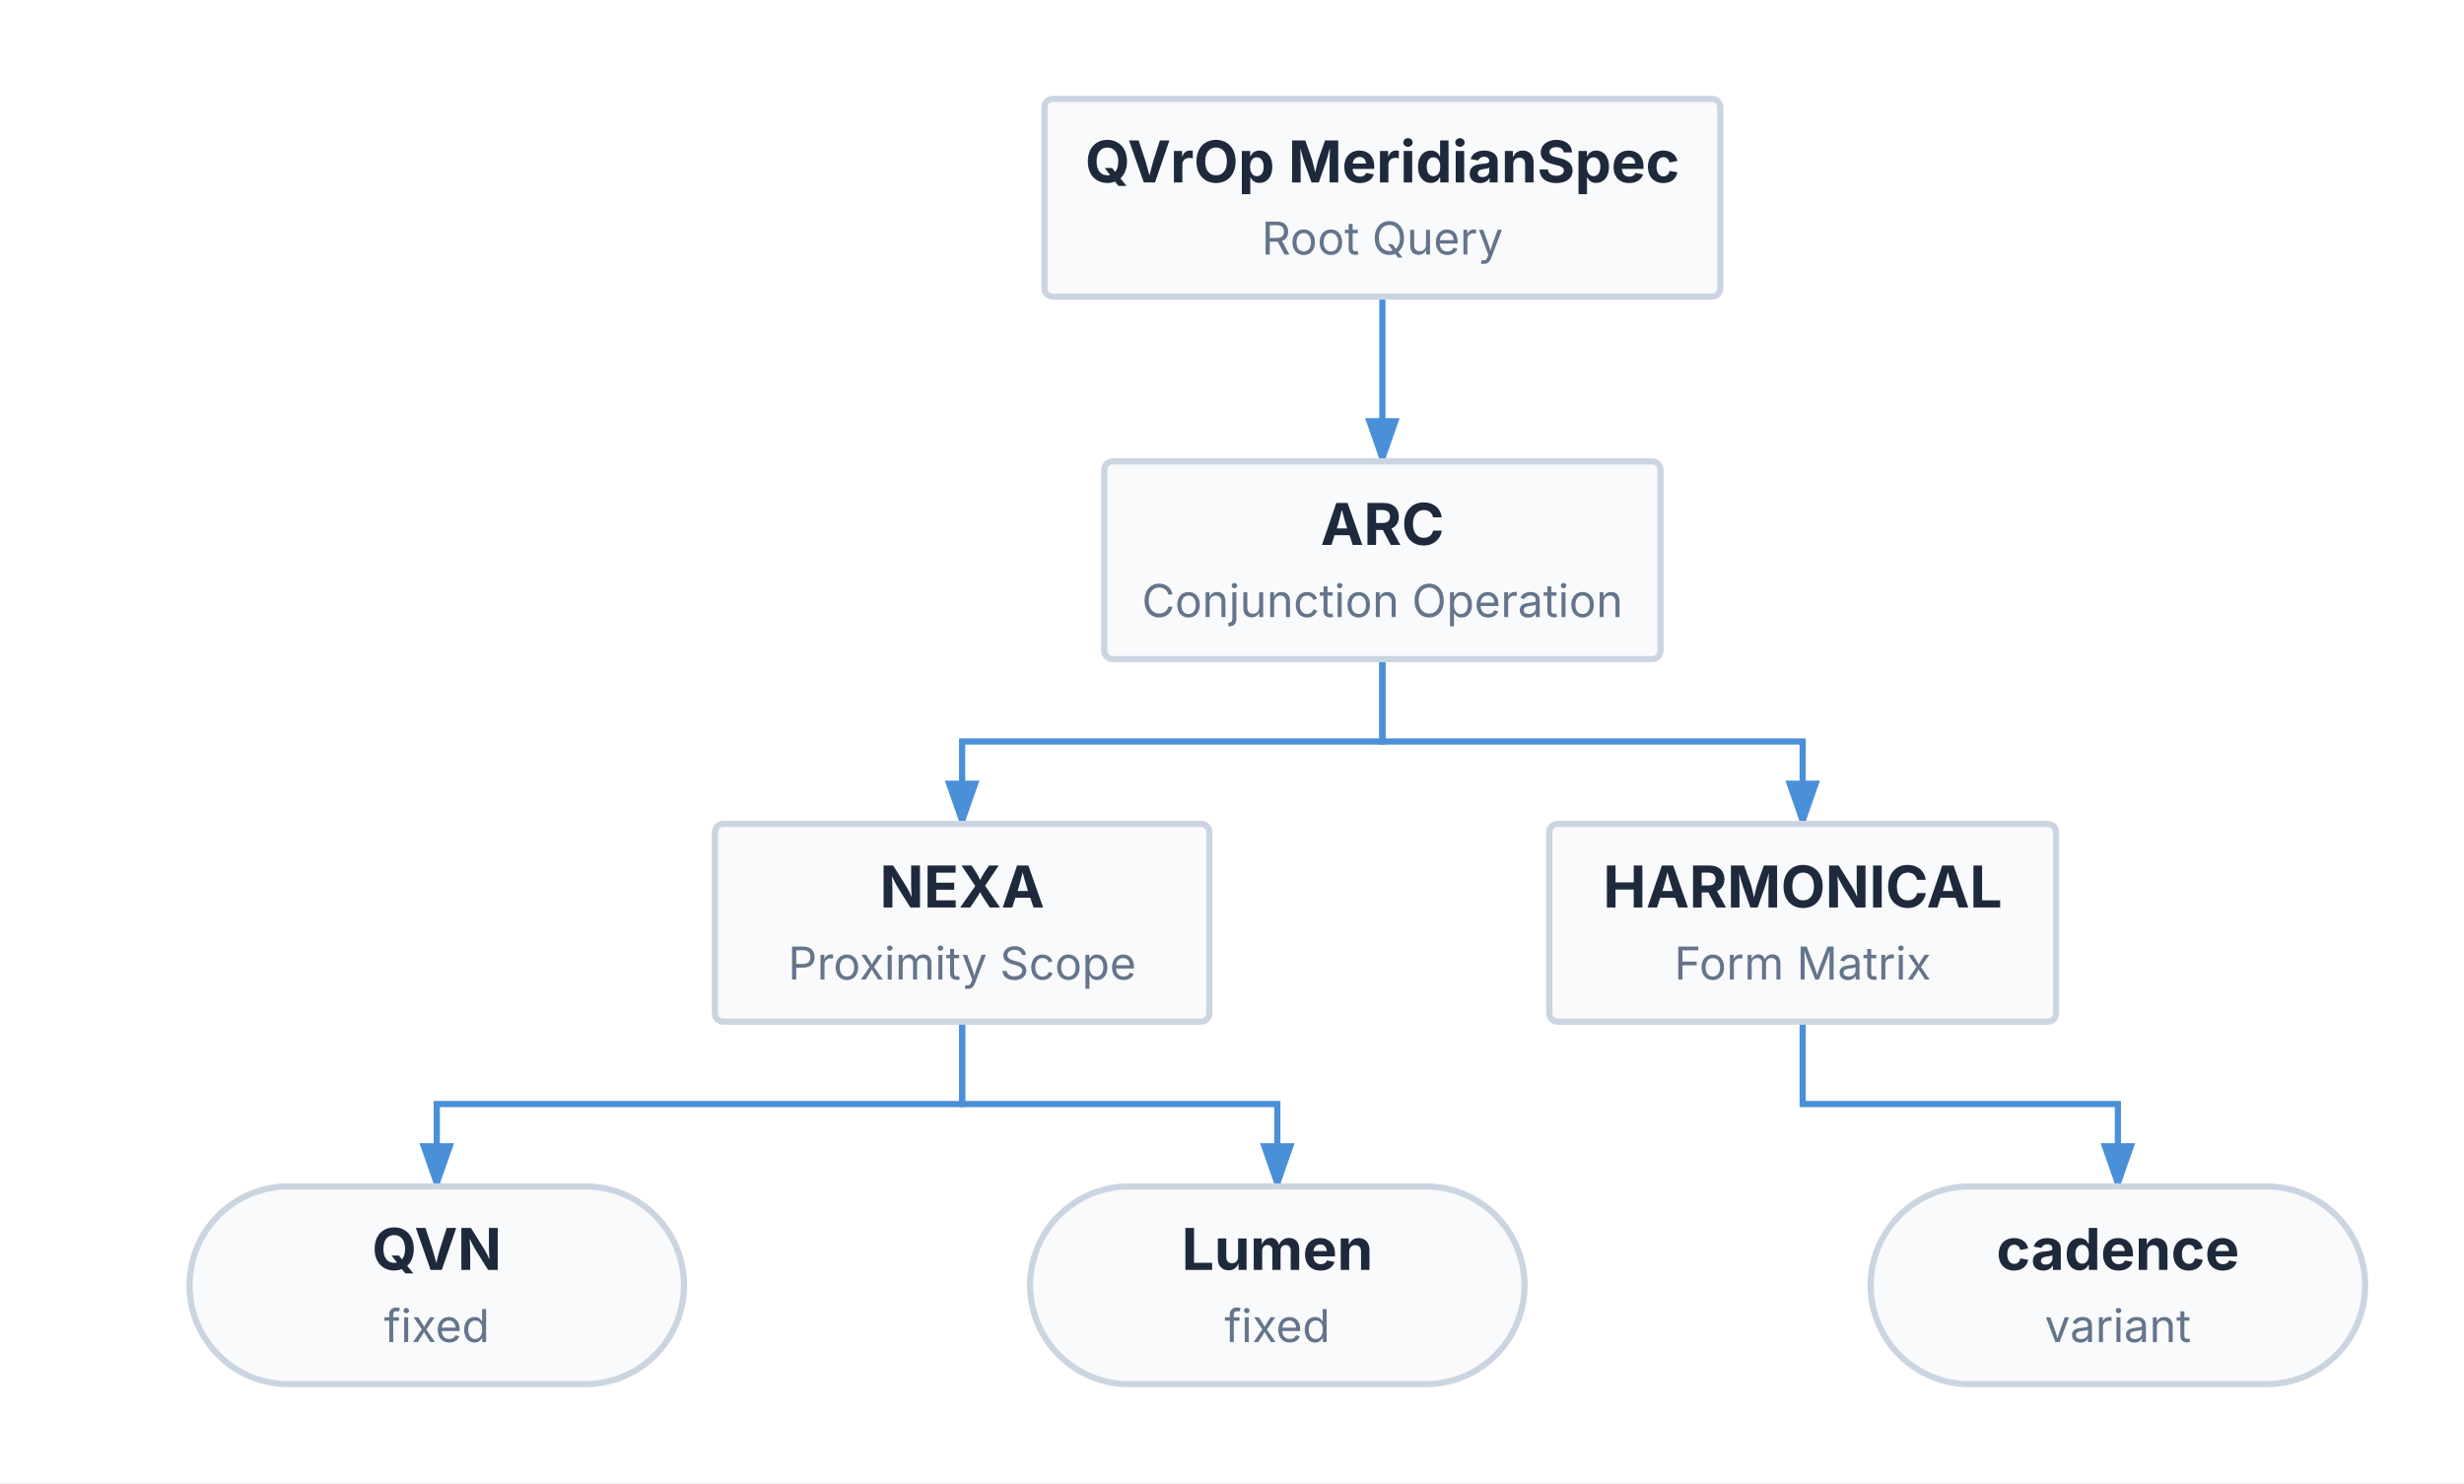
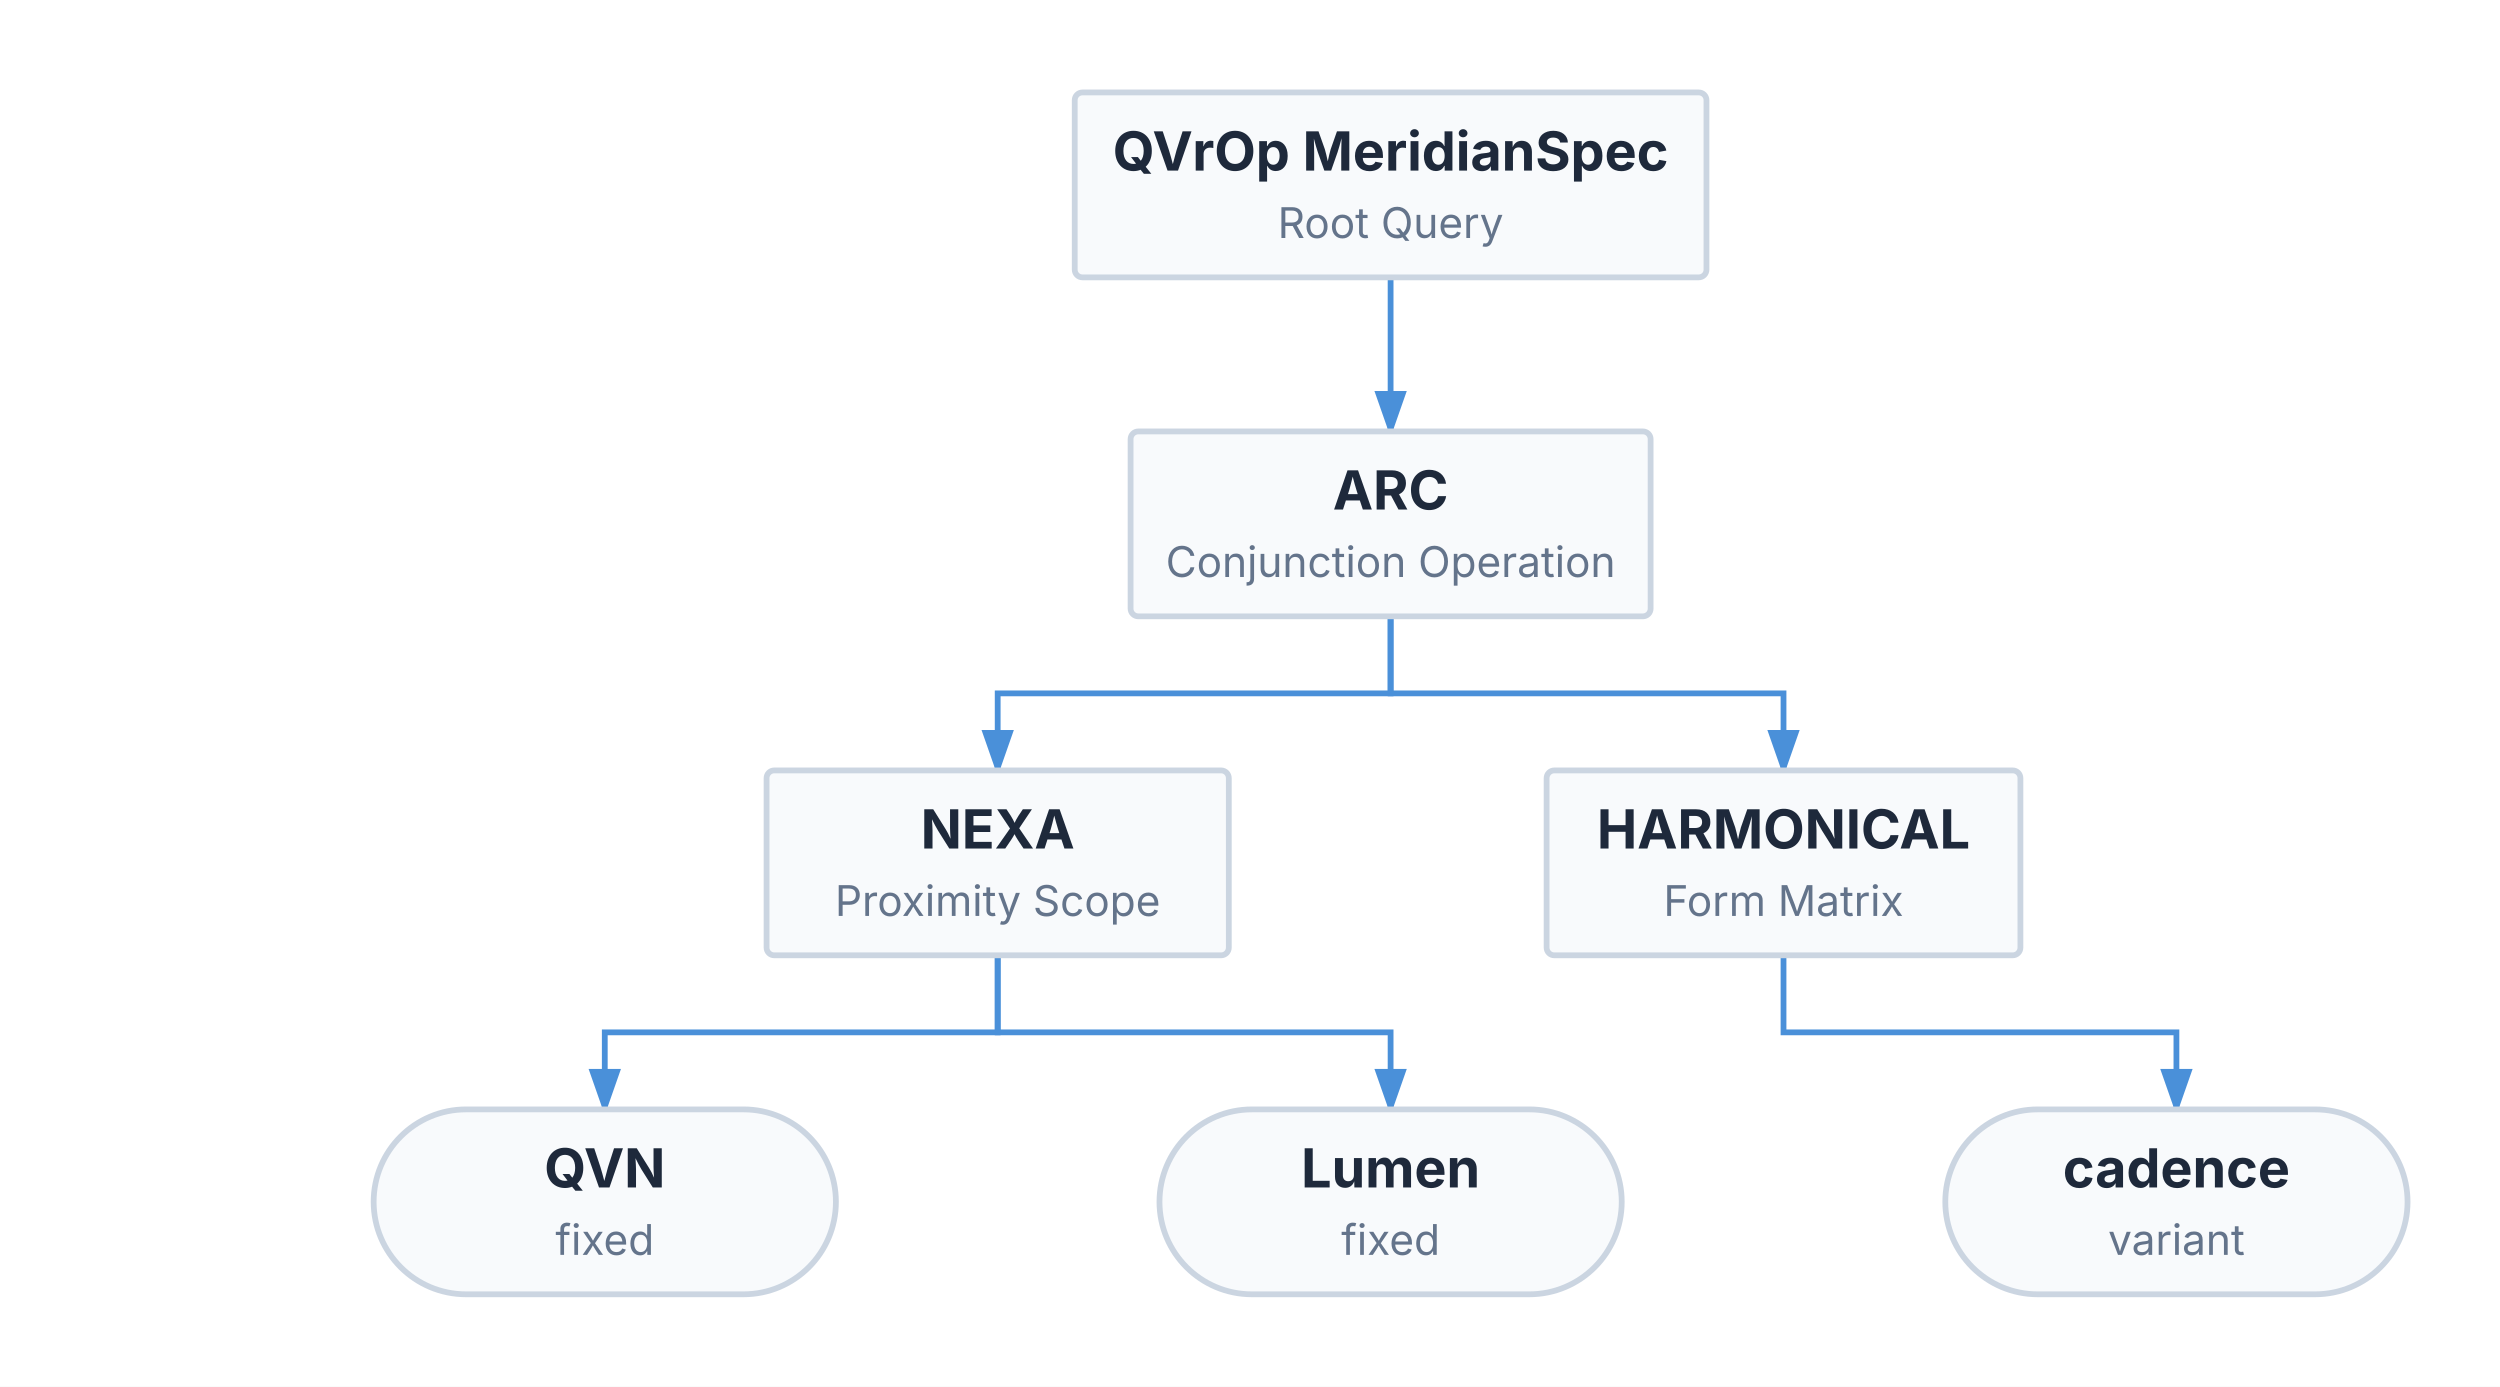
- <svg xmlns="http://www.w3.org/2000/svg" viewBox="0 0 598 360" width="598" height="360">
+ <svg xmlns="http://www.w3.org/2000/svg" viewBox="0 0 649 360" width="649" height="360">
  <defs>
    <marker id="triton-arrow" markerWidth="8" markerHeight="5.6" refX="7" refY="2.8" orient="auto">
      <polygon points="0 0, 8 2.8, 0 5.6" fill="#4A90D9" />
    </marker>
  </defs>
-   <rect x="0" y="0" width="598" height="360" fill="#FFFFFF" />
-   <path d="M 335.5 72 L 335.5 112" stroke="#4A90D9" stroke-width="1.5" fill="none" marker-end="url(#triton-arrow)" />
-   <path d="M 335.5 160 L 335.5 180 L 233.5 180 L 233.5 200" stroke="#4A90D9" stroke-width="1.5" fill="none" marker-end="url(#triton-arrow)" />
-   <path d="M 335.5 160 L 335.5 180 L 437.5 180 L 437.5 200" stroke="#4A90D9" stroke-width="1.5" fill="none" marker-end="url(#triton-arrow)" />
-   <path d="M 233.5 248 L 233.5 268 L 106 268 L 106 288" stroke="#4A90D9" stroke-width="1.5" fill="none" marker-end="url(#triton-arrow)" />
-   <path d="M 233.5 248 L 233.5 268 L 310 268 L 310 288" stroke="#4A90D9" stroke-width="1.5" fill="none" marker-end="url(#triton-arrow)" />
-   <path d="M 437.5 248 L 437.5 268 L 514 268 L 514 288" stroke="#4A90D9" stroke-width="1.5" fill="none" marker-end="url(#triton-arrow)" />
+   <rect x="0" y="0" width="649" height="360" fill="#FFFFFF" />
+   <path d="M 361 72 L 361 112" stroke="#4A90D9" stroke-width="1.5" fill="none" marker-end="url(#triton-arrow)" />
+   <path d="M 361 160 L 361 180 L 259 180 L 259 200" stroke="#4A90D9" stroke-width="1.5" fill="none" marker-end="url(#triton-arrow)" />
+   <path d="M 361 160 L 361 180 L 463 180 L 463 200" stroke="#4A90D9" stroke-width="1.5" fill="none" marker-end="url(#triton-arrow)" />
+   <path d="M 259 248 L 259 268 L 157 268 L 157 288" stroke="#4A90D9" stroke-width="1.5" fill="none" marker-end="url(#triton-arrow)" />
+   <path d="M 259 248 L 259 268 L 361 268 L 361 288" stroke="#4A90D9" stroke-width="1.5" fill="none" marker-end="url(#triton-arrow)" />
+   <path d="M 463 248 L 463 268 L 565 268 L 565 288" stroke="#4A90D9" stroke-width="1.5" fill="none" marker-end="url(#triton-arrow)" />
  <g id="query-spec">
-     <rect x="253.5" y="24" width="164" height="48" fill="#F8FAFC" stroke="#CBD5E1" stroke-width="1.5" rx="2" />
-     <text x="335.5" y="44.28" font-size="14" font-family="Inter, system-ui, -apple-system, sans-serif" fill="#1E293B" text-anchor="middle" font-weight="bold">QVrOp MeridianSpec</text>
-     <text x="335.5" y="61.78" font-size="11" font-family="Inter, system-ui, -apple-system, sans-serif" fill="#64748B" text-anchor="middle">Root Query</text>
+     <rect x="279" y="24" width="164" height="48" fill="#F8FAFC" stroke="#CBD5E1" stroke-width="1.5" rx="2" />
+     <text x="361" y="44.28" font-size="14" font-family="Inter, system-ui, -apple-system, sans-serif" fill="#1E293B" text-anchor="middle" font-weight="bold">QVrOp MeridianSpec</text>
+     <text x="361" y="61.78" font-size="11" font-family="Inter, system-ui, -apple-system, sans-serif" fill="#64748B" text-anchor="middle">Root Query</text>
  </g>
  <g id="and-sequence">
-     <rect x="268" y="112" width="135" height="48" fill="#F8FAFC" stroke="#CBD5E1" stroke-width="1.5" rx="2" />
-     <text x="335.5" y="132.28" font-size="14" font-family="Inter, system-ui, -apple-system, sans-serif" fill="#1E293B" text-anchor="middle" font-weight="bold">ARC</text>
-     <text x="335.5" y="149.78" font-size="11" font-family="Inter, system-ui, -apple-system, sans-serif" fill="#64748B" text-anchor="middle">Conjunction Operation</text>
+     <rect x="293.5" y="112" width="135" height="48" fill="#F8FAFC" stroke="#CBD5E1" stroke-width="1.5" rx="2" />
+     <text x="361" y="132.28" font-size="14" font-family="Inter, system-ui, -apple-system, sans-serif" fill="#1E293B" text-anchor="middle" font-weight="bold">ARC</text>
+     <text x="361" y="149.78" font-size="11" font-family="Inter, system-ui, -apple-system, sans-serif" fill="#64748B" text-anchor="middle">Conjunction Operation</text>
  </g>
  <g id="near-sequence">
-     <rect x="173.5" y="200" width="120" height="48" fill="#F8FAFC" stroke="#CBD5E1" stroke-width="1.5" rx="2" />
-     <text x="233.5" y="220.28" font-size="14" font-family="Inter, system-ui, -apple-system, sans-serif" fill="#1E293B" text-anchor="middle" font-weight="bold">NEXA</text>
-     <text x="233.5" y="237.78" font-size="11" font-family="Inter, system-ui, -apple-system, sans-serif" fill="#64748B" text-anchor="middle">Proximity Scope</text>
+     <rect x="199" y="200" width="120" height="48" fill="#F8FAFC" stroke="#CBD5E1" stroke-width="1.5" rx="2" />
+     <text x="259" y="220.28" font-size="14" font-family="Inter, system-ui, -apple-system, sans-serif" fill="#1E293B" text-anchor="middle" font-weight="bold">NEXA</text>
+     <text x="259" y="237.78" font-size="11" font-family="Inter, system-ui, -apple-system, sans-serif" fill="#64748B" text-anchor="middle">Proximity Scope</text>
  </g>
  <g id="forms-of">
-     <rect x="376" y="200" width="123" height="48" fill="#F8FAFC" stroke="#CBD5E1" stroke-width="1.5" rx="2" />
-     <text x="437.5" y="220.28" font-size="14" font-family="Inter, system-ui, -apple-system, sans-serif" fill="#1E293B" text-anchor="middle" font-weight="bold">HARMONICAL</text>
-     <text x="437.5" y="237.78" font-size="11" font-family="Inter, system-ui, -apple-system, sans-serif" fill="#64748B" text-anchor="middle">Form Matrix</text>
+     <rect x="401.5" y="200" width="123" height="48" fill="#F8FAFC" stroke="#CBD5E1" stroke-width="1.5" rx="2" />
+     <text x="463" y="220.28" font-size="14" font-family="Inter, system-ui, -apple-system, sans-serif" fill="#1E293B" text-anchor="middle" font-weight="bold">HARMONICAL</text>
+     <text x="463" y="237.78" font-size="11" font-family="Inter, system-ui, -apple-system, sans-serif" fill="#64748B" text-anchor="middle">Form Matrix</text>
  </g>
  <g id="qvn-term">
-     <rect x="46" y="288" width="120" height="48" fill="#F8FAFC" stroke="#CBD5E1" stroke-width="1.5" rx="24" />
-     <text x="106" y="308.27" font-size="14" font-family="Inter, system-ui, -apple-system, sans-serif" fill="#1E293B" text-anchor="middle" font-weight="bold">QVN</text>
-     <text x="106" y="325.77" font-size="11" font-family="Inter, system-ui, -apple-system, sans-serif" fill="#64748B" text-anchor="middle">fixed</text>
+     <rect x="97" y="288" width="120" height="48" fill="#F8FAFC" stroke="#CBD5E1" stroke-width="1.5" rx="24" />
+     <text x="157" y="308.27" font-size="14" font-family="Inter, system-ui, -apple-system, sans-serif" fill="#1E293B" text-anchor="middle" font-weight="bold">QVN</text>
+     <text x="157" y="325.77" font-size="11" font-family="Inter, system-ui, -apple-system, sans-serif" fill="#64748B" text-anchor="middle">fixed</text>
  </g>
  <g id="lumen-term">
-     <rect x="250" y="288" width="120" height="48" fill="#F8FAFC" stroke="#CBD5E1" stroke-width="1.5" rx="24" />
-     <text x="310" y="308.27" font-size="14" font-family="Inter, system-ui, -apple-system, sans-serif" fill="#1E293B" text-anchor="middle" font-weight="bold">Lumen</text>
-     <text x="310" y="325.77" font-size="11" font-family="Inter, system-ui, -apple-system, sans-serif" fill="#64748B" text-anchor="middle">fixed</text>
+     <rect x="301" y="288" width="120" height="48" fill="#F8FAFC" stroke="#CBD5E1" stroke-width="1.5" rx="24" />
+     <text x="361" y="308.27" font-size="14" font-family="Inter, system-ui, -apple-system, sans-serif" fill="#1E293B" text-anchor="middle" font-weight="bold">Lumen</text>
+     <text x="361" y="325.77" font-size="11" font-family="Inter, system-ui, -apple-system, sans-serif" fill="#64748B" text-anchor="middle">fixed</text>
  </g>
  <g id="cadence-term">
-     <rect x="454" y="288" width="120" height="48" fill="#F8FAFC" stroke="#CBD5E1" stroke-width="1.5" rx="24" />
-     <text x="514" y="308.27" font-size="14" font-family="Inter, system-ui, -apple-system, sans-serif" fill="#1E293B" text-anchor="middle" font-weight="bold">cadence</text>
-     <text x="514" y="325.77" font-size="11" font-family="Inter, system-ui, -apple-system, sans-serif" fill="#64748B" text-anchor="middle">variant</text>
+     <rect x="505" y="288" width="120" height="48" fill="#F8FAFC" stroke="#CBD5E1" stroke-width="1.5" rx="24" />
+     <text x="565" y="308.27" font-size="14" font-family="Inter, system-ui, -apple-system, sans-serif" fill="#1E293B" text-anchor="middle" font-weight="bold">cadence</text>
+     <text x="565" y="325.77" font-size="11" font-family="Inter, system-ui, -apple-system, sans-serif" fill="#64748B" text-anchor="middle">variant</text>
  </g>
</svg>
